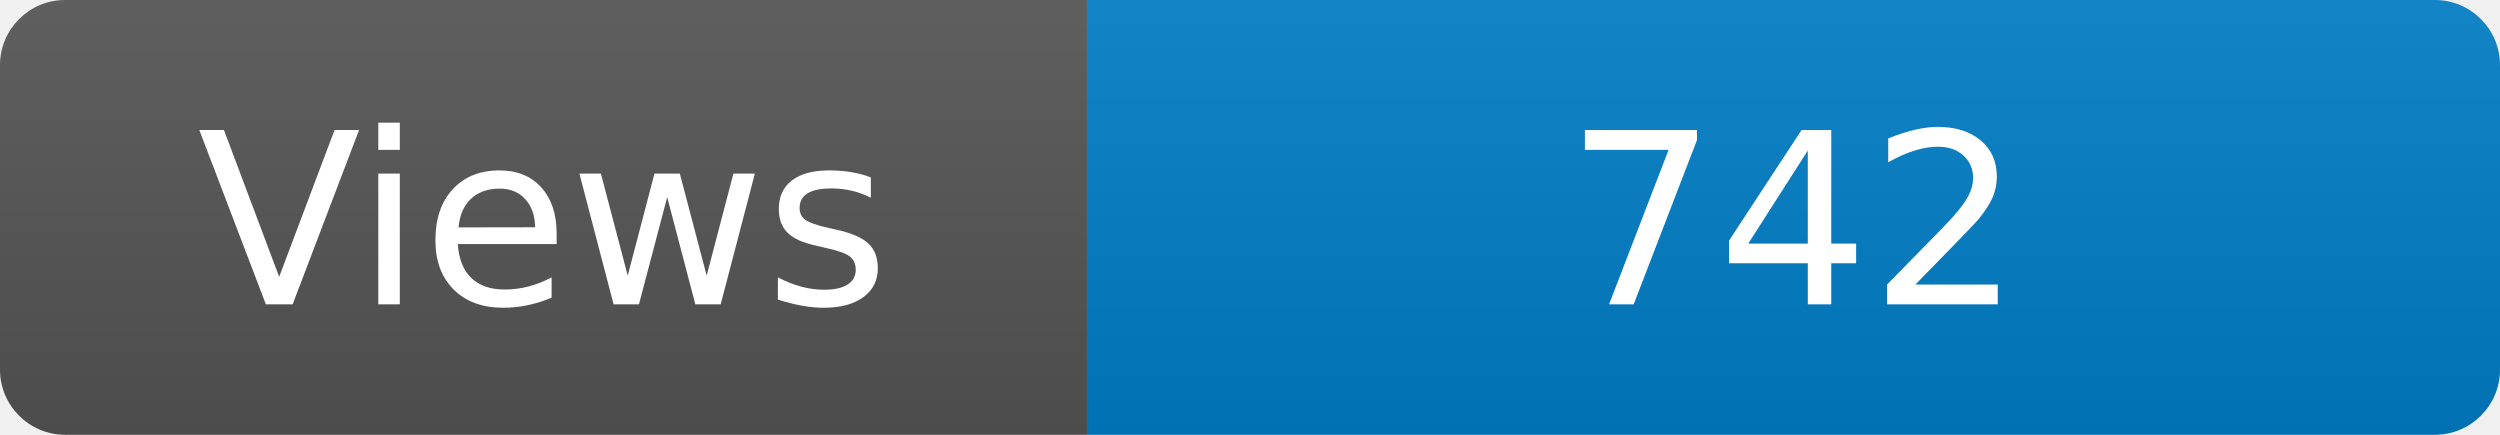
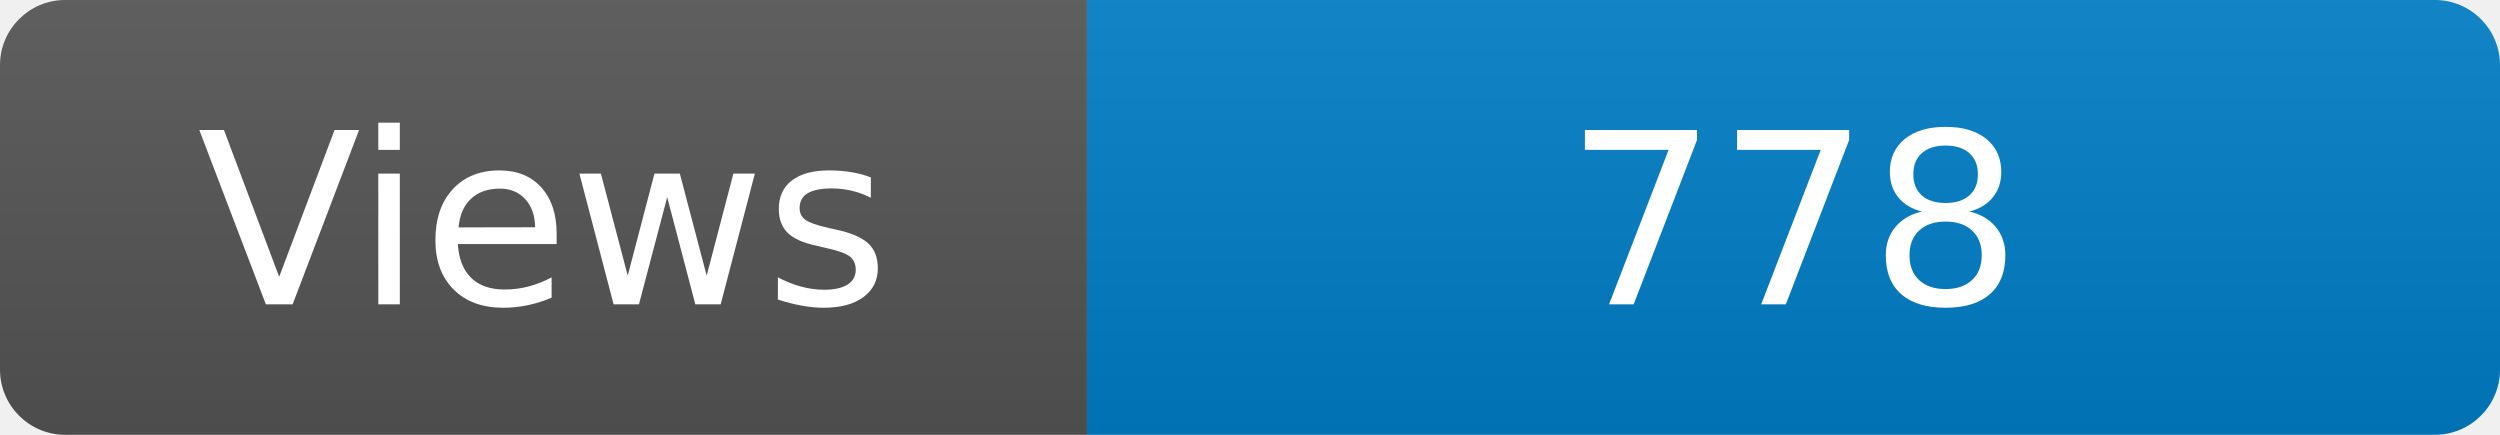
<svg xmlns="http://www.w3.org/2000/svg" width="115" height="20" role="img" aria-label="Maintained?: yes">
  <linearGradient id="s" x2="0" y2="100%">
    <stop offset="0" stop-color="#bbb" stop-opacity=".1" />
    <stop offset="1" stop-opacity=".1" />
  </linearGradient>
  <clipPath id="r">
    <rect width="115" height="20" rx="3" fill="#fff" />
  </clipPath>
  <g clip-path="url(#r)">
    <rect width="50" height="20" fill="#555" />
    <rect x="50" width="160" height="20" fill="#007ec6" />
    <rect width="115" height="20" fill="url(#s)" />
  </g>
  <g fill="#fff" text-anchor="middle" font-family="Verdana,Geneva,DejaVu Sans,sans-serif" font-size="110">
    <text x="250" y="140" transform="scale(.1)" fill="#fff">Views</text>
-     <text x="825" y="140" transform="scale(.1)" fill="#fff">742</text>
+     <text x="825" y="140" transform="scale(.1)" fill="#fff">778</text>
  </g>
</svg>
